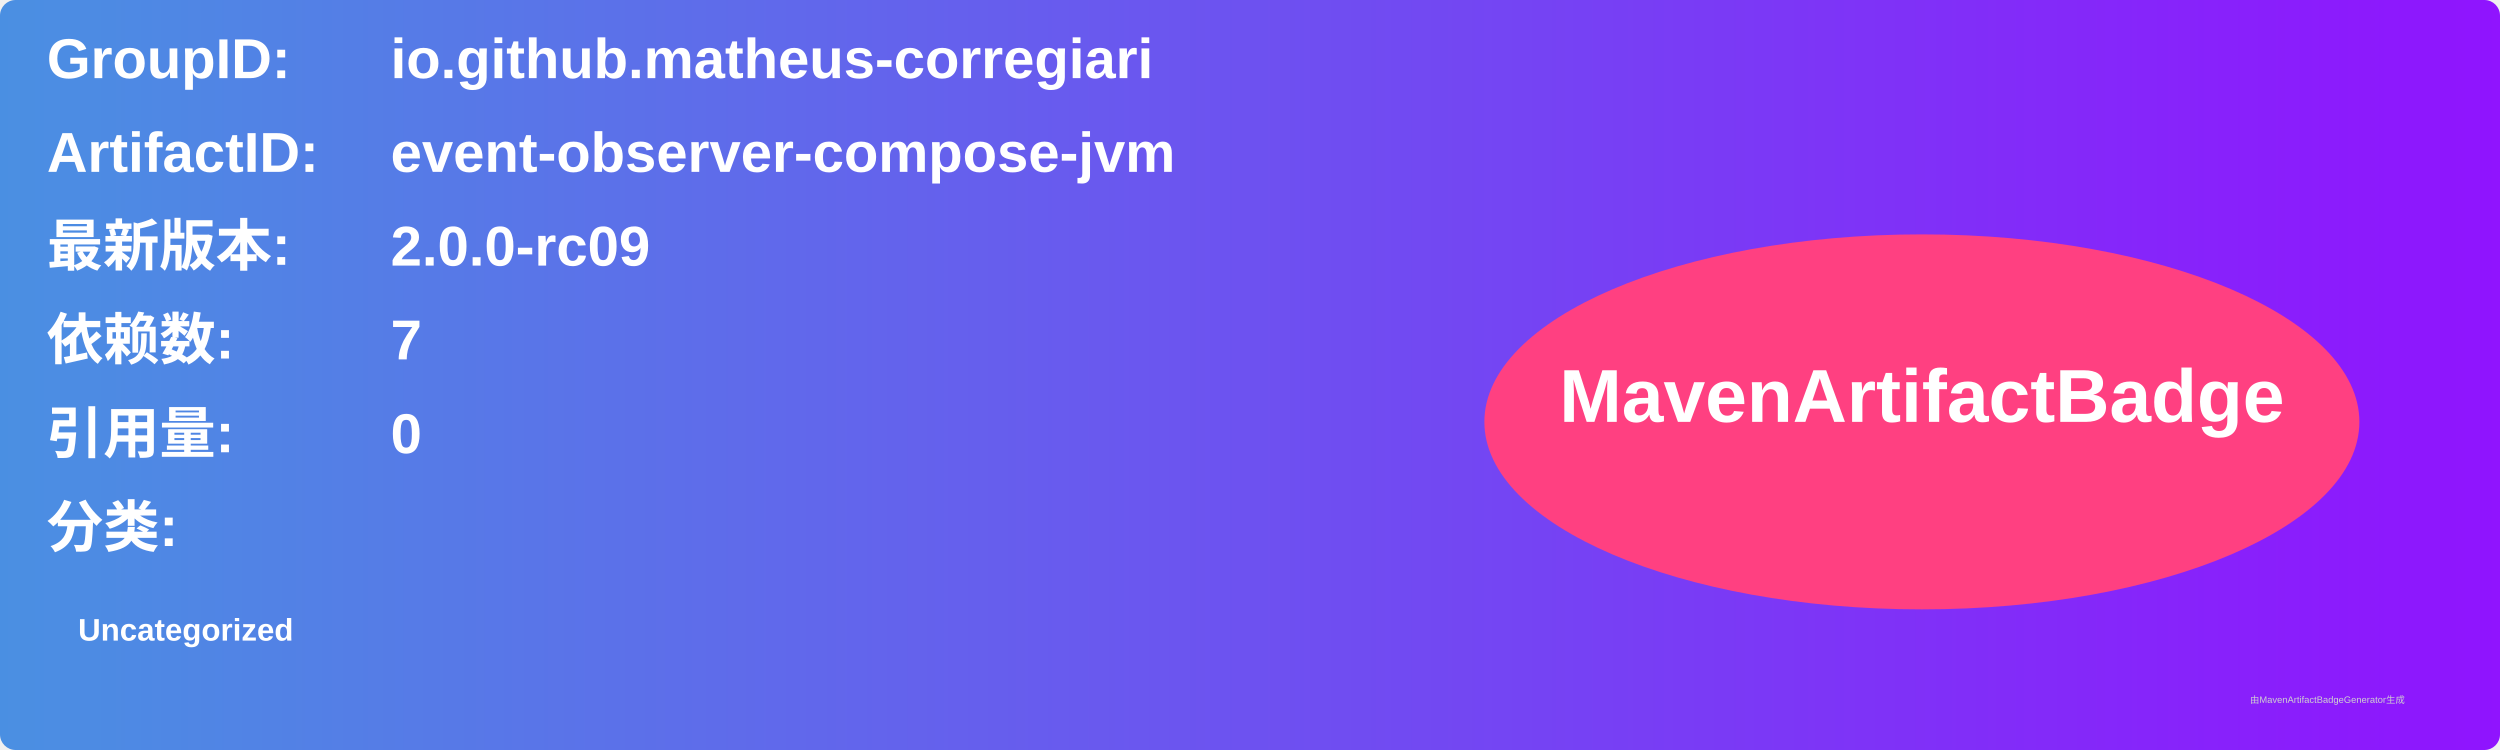
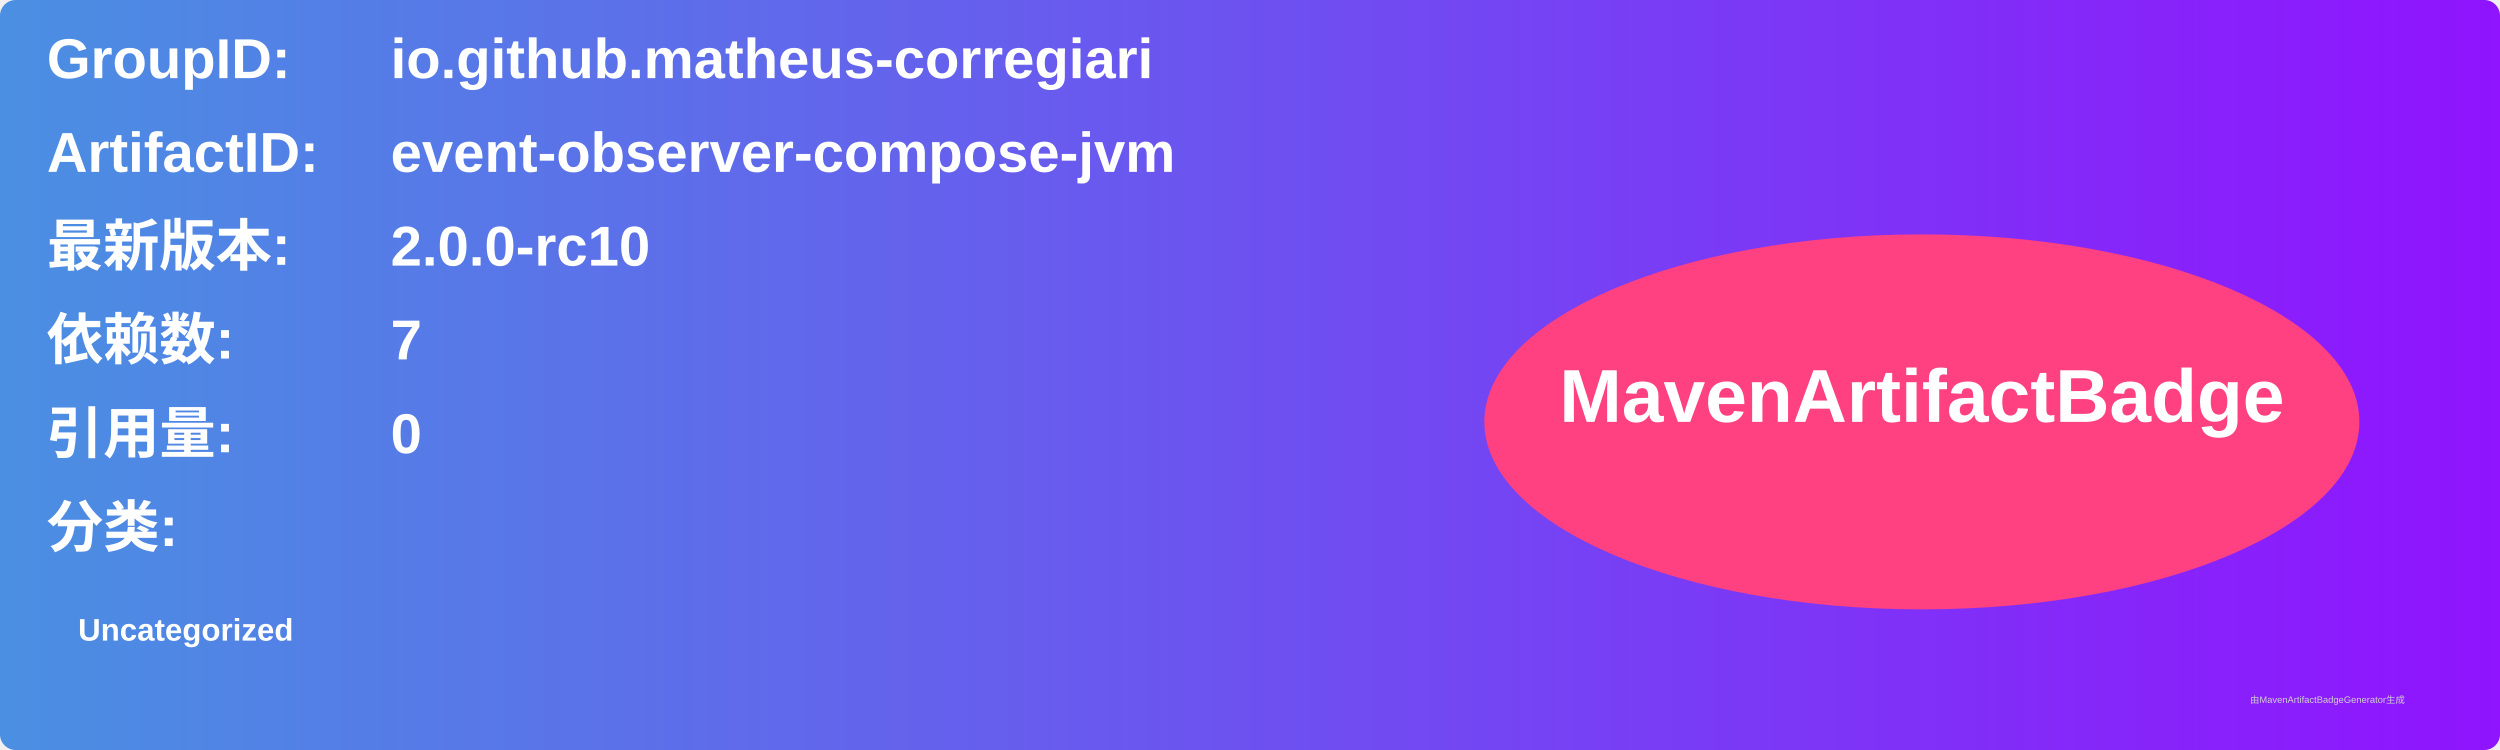
<svg xmlns="http://www.w3.org/2000/svg" width="800" height="240" viewBox="0 0 800 240">
  <linearGradient id="grad" x1="0%" y1="0%" x2="100%" y2="0%">
    <stop offset="0%" stop-color="#4a90e2" />
    <stop offset="100%" stop-color="#9013fe" />
  </linearGradient>
  <rect width="100%" height="100%" rx="5" ry="5" fill="url(#grad)" />
  <g transform="translate(15, 15)">
    <text x="0" y="10" font-family="Arial" font-size="18" fill="white" font-weight="bold" width="260">GroupID:</text>
    <text x="110" y="10" font-family="Arial" font-size="18" fill="white" font-weight="bold" width="460">io.github.matheus-corregiari</text>
    <text x="0" y="40" font-family="Arial" font-size="18" fill="white" font-weight="bold" width="260">ArtifactID:</text>
    <text x="110" y="40" font-family="Arial" font-size="18" fill="white" font-weight="bold" width="460">event-observer-compose-jvm</text>
    <text x="0" y="70" font-family="Arial" font-size="18" fill="white" font-weight="bold">最新版本:</text>
    <text x="110" y="70" font-family="Arial" font-size="18" fill="white" font-weight="bold">
-       <tspan font-weight="bold">2.0.0-rc09</tspan>
+       <tspan font-weight="bold">2.0.0-rc10</tspan>
    </text>
    <text x="0" y="100" font-family="Arial" font-size="18" fill="white" font-weight="bold">依赖数: </text>
    <text x="110" y="100" font-family="Arial" font-size="18" fill="white">
      <tspan font-weight="bold">7</tspan>
    </text>
    <text x="0" y="130" font-family="Arial" font-size="18" fill="white" font-weight="bold">引用量: </text>
    <text x="110" y="130" font-family="Arial" font-size="18" fill="white">
      <tspan font-weight="bold">0</tspan>
    </text>
    <text x="0" y="160" font-family="Arial" font-size="18" fill="white" font-weight="bold">分类:</text>
    <text x="10" y="190" font-family="Arial" font-size="10" fill="white">
      <tspan font-weight="bold">Uncategorized</tspan>
    </text>
    <ellipse cx="600" cy="120" rx="140" ry="60" fill="#ff4081" />
    <text x="600" y="120" text-anchor="middle" font-family="Arial" font-size="24" fill="white" font-weight="bold">MavenArtifactBadge</text>
  </g>
  <text x="720" y="225" font-family="Arial" font-size="3" fill="#d0d0d0">由MavenArtifactBadgeGenerator生成</text>
</svg>
